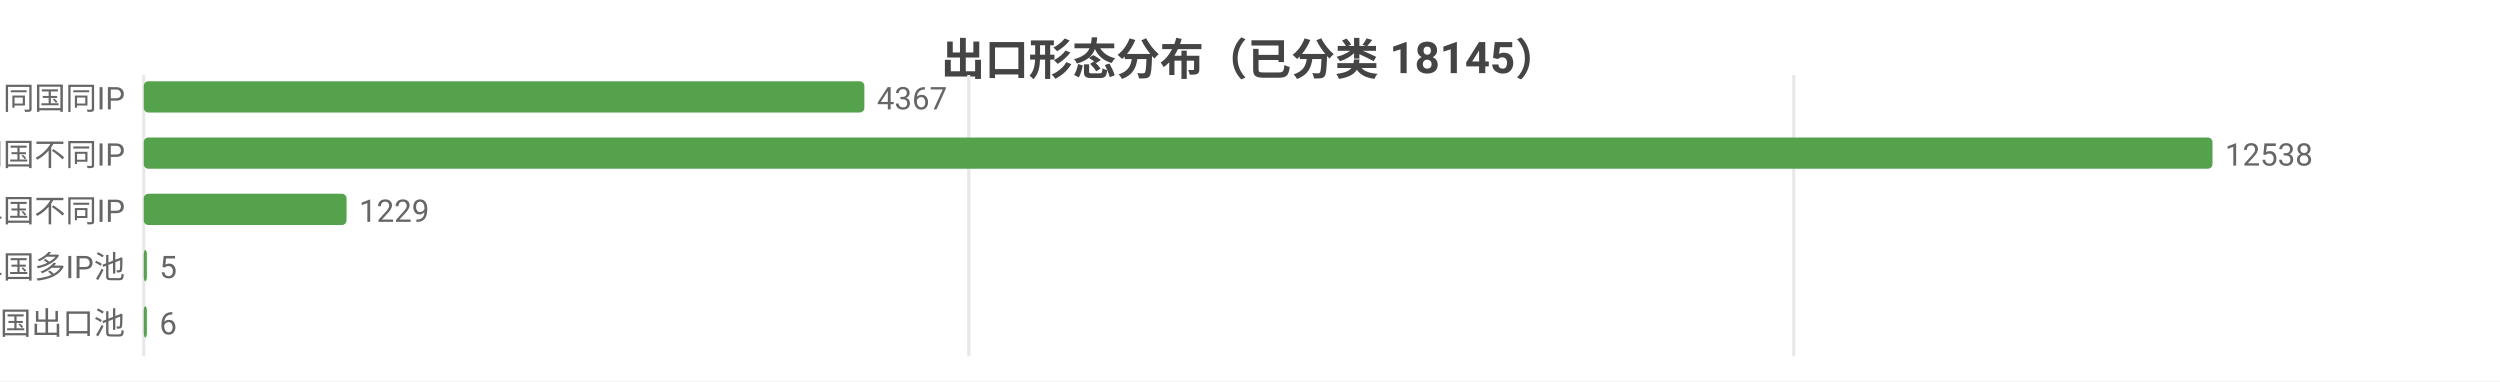
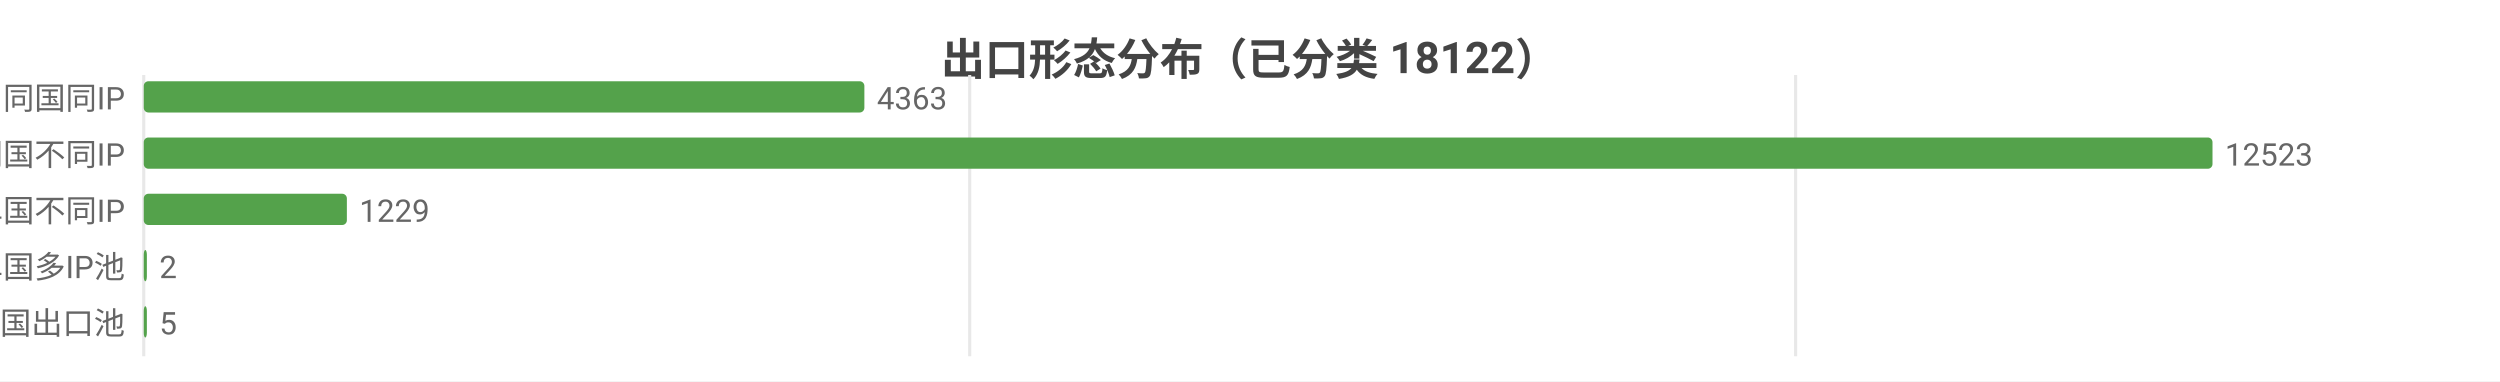
<svg xmlns="http://www.w3.org/2000/svg" width="800" height="122" viewBox="0 0 800 122">
  <rect width="800" height="122" fill="#ffffff" />
  <style>text{font-family:system-ui,-apple-system,'Segoe UI',Roboto,'PingFang SC','Microsoft YaHei','Noto Sans CJK SC',sans-serif}.g{stroke:#e8e8e8;stroke-width:1}.a{stroke:#999;stroke-width:1}.t{font-size:10px;fill:#666}.m{font-size:10px;text-anchor:middle;fill:#666}.e{font-size:10px;text-anchor:end;fill:#666}.l{font-size:11px;fill:#333}.tt{font-size:14px;font-weight:600;text-anchor:middle;fill:#444}.em{font-size:13px;text-anchor:middle;fill:#999}</style>
-   <text class="tt" x="400.0" y="24">出口形态分布（已分类 18145）</text>
+   <text class="tt" x="400.0" y="24">出口形态分布（已分类 18122）</text>
  <line class="g" x1="46" y1="24" x2="46" y2="114" />
-   <line class="g" x1="310.0" y1="24" x2="310.0" y2="114" />
-   <line class="g" x1="574.0" y1="24" x2="574.0" y2="114" />
+   <line class="g" x1="310.3" y1="24" x2="310.3" y2="114" />
+   <line class="g" x1="574.6" y1="24" x2="574.6" y2="114" />
  <text class="e" x="40" y="35">SS 同国同IP</text>
  <rect x="46" y="26" width="230.6" height="10" fill="#54a24b" rx="1.5" />
-   <text class="t" x="280.6" y="35">4367</text>
+   <text class="t" x="280.6" y="35">4363</text>
  <text class="e" x="40" y="53">SD 同国不同IP</text>
  <rect x="46" y="44" width="662" height="10" fill="#54a24b" rx="1.5" />
-   <text class="t" x="712" y="53">12538</text>
+   <text class="t" x="712" y="53">12523</text>
  <text class="e" x="40" y="71">CD 跨境单国不同IP</text>
-   <rect x="46" y="62" width="64.9" height="10" fill="#54a24b" rx="1.5" />
-   <text class="t" x="114.9" y="71">1229</text>
+   <rect x="46" y="62" width="65.0" height="10" fill="#54a24b" rx="1.5" />
+   <text class="t" x="115.0" y="71">1229</text>
  <text class="e" x="40" y="89">CP 跨境单国多IP池</text>
  <rect x="46" y="80" width="1" height="10" fill="#54a24b" rx="1.5" />
-   <text class="t" x="51" y="89">5</text>
+   <text class="t" x="51" y="89">2</text>
  <text class="e" x="40" y="107">CM 跨境多国出口池</text>
  <rect x="46" y="98" width="1" height="10" fill="#54a24b" rx="1.5" />
-   <text class="t" x="51" y="107">6</text>
+   <text class="t" x="51" y="107">5</text>
</svg>
